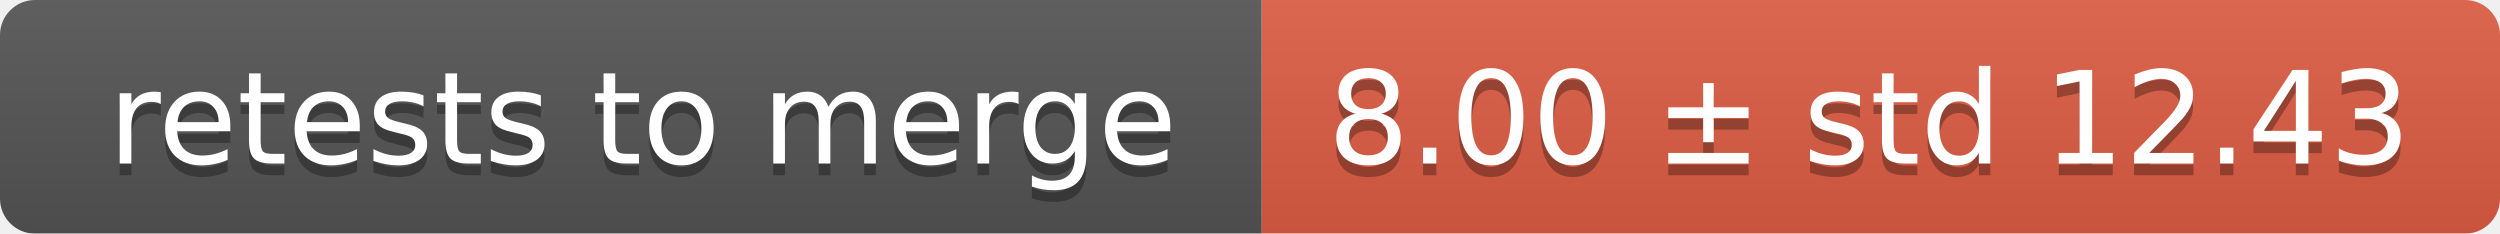
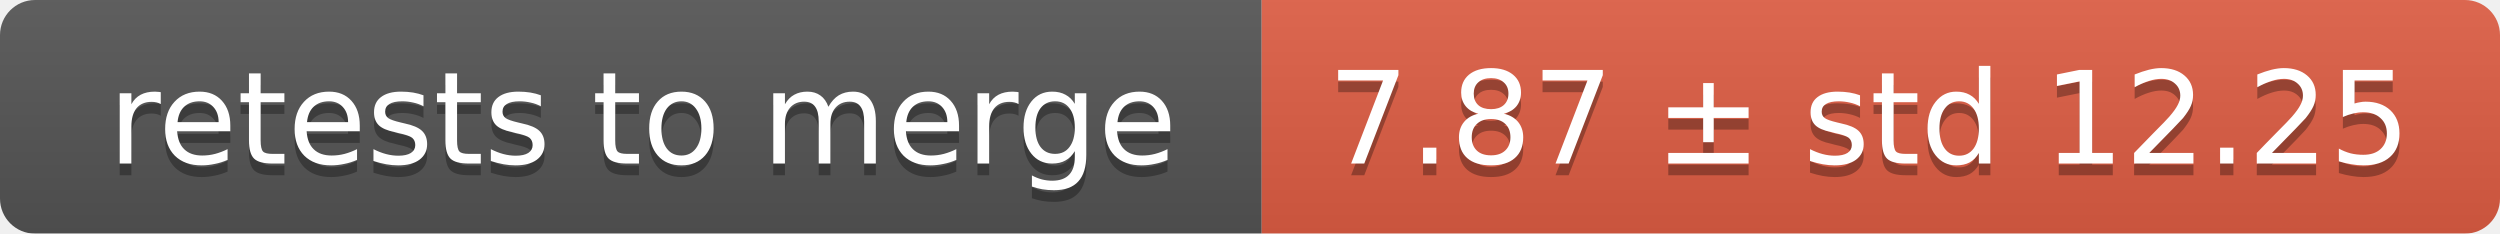
<svg xmlns="http://www.w3.org/2000/svg" width="214" height="20">
  <linearGradient id="smooth" x2="0" y2="100%">
    <stop offset="0" stop-color="#bbb" stop-opacity=".1" />
    <stop offset="1" stop-opacity=".1" />
  </linearGradient>
  <mask id="round">
    <rect width="214" height="20" rx="3" fill="#fff" />
  </mask>
  <g mask="url(#round)">
    <rect width="108" height="20" fill="#555" />
    <rect x="108" width="106" height="20" fill="#e05d44" />
    <rect width="214" height="20" fill="url(#smooth)" />
  </g>
  <g fill="#fff" text-anchor="middle" font-family="DejaVu Sans,Verdana,Geneva,sans-serif" font-size="11">
    <text x="55" y="15" fill="#010101" fill-opacity=".3">retests to merge</text>
    <text x="55" y="14">retests to merge</text>
-     <text x="160" y="15" fill="#010101" fill-opacity=".3">8.00 ± std 12.43</text>
-     <text x="160" y="14">8.00 ± std 12.43</text>
+     <text x="160" y="15" fill="#010101" fill-opacity=".3">7.87 ± std 12.25</text>
+     <text x="160" y="14">7.87 ± std 12.25</text>
  </g>
</svg>
